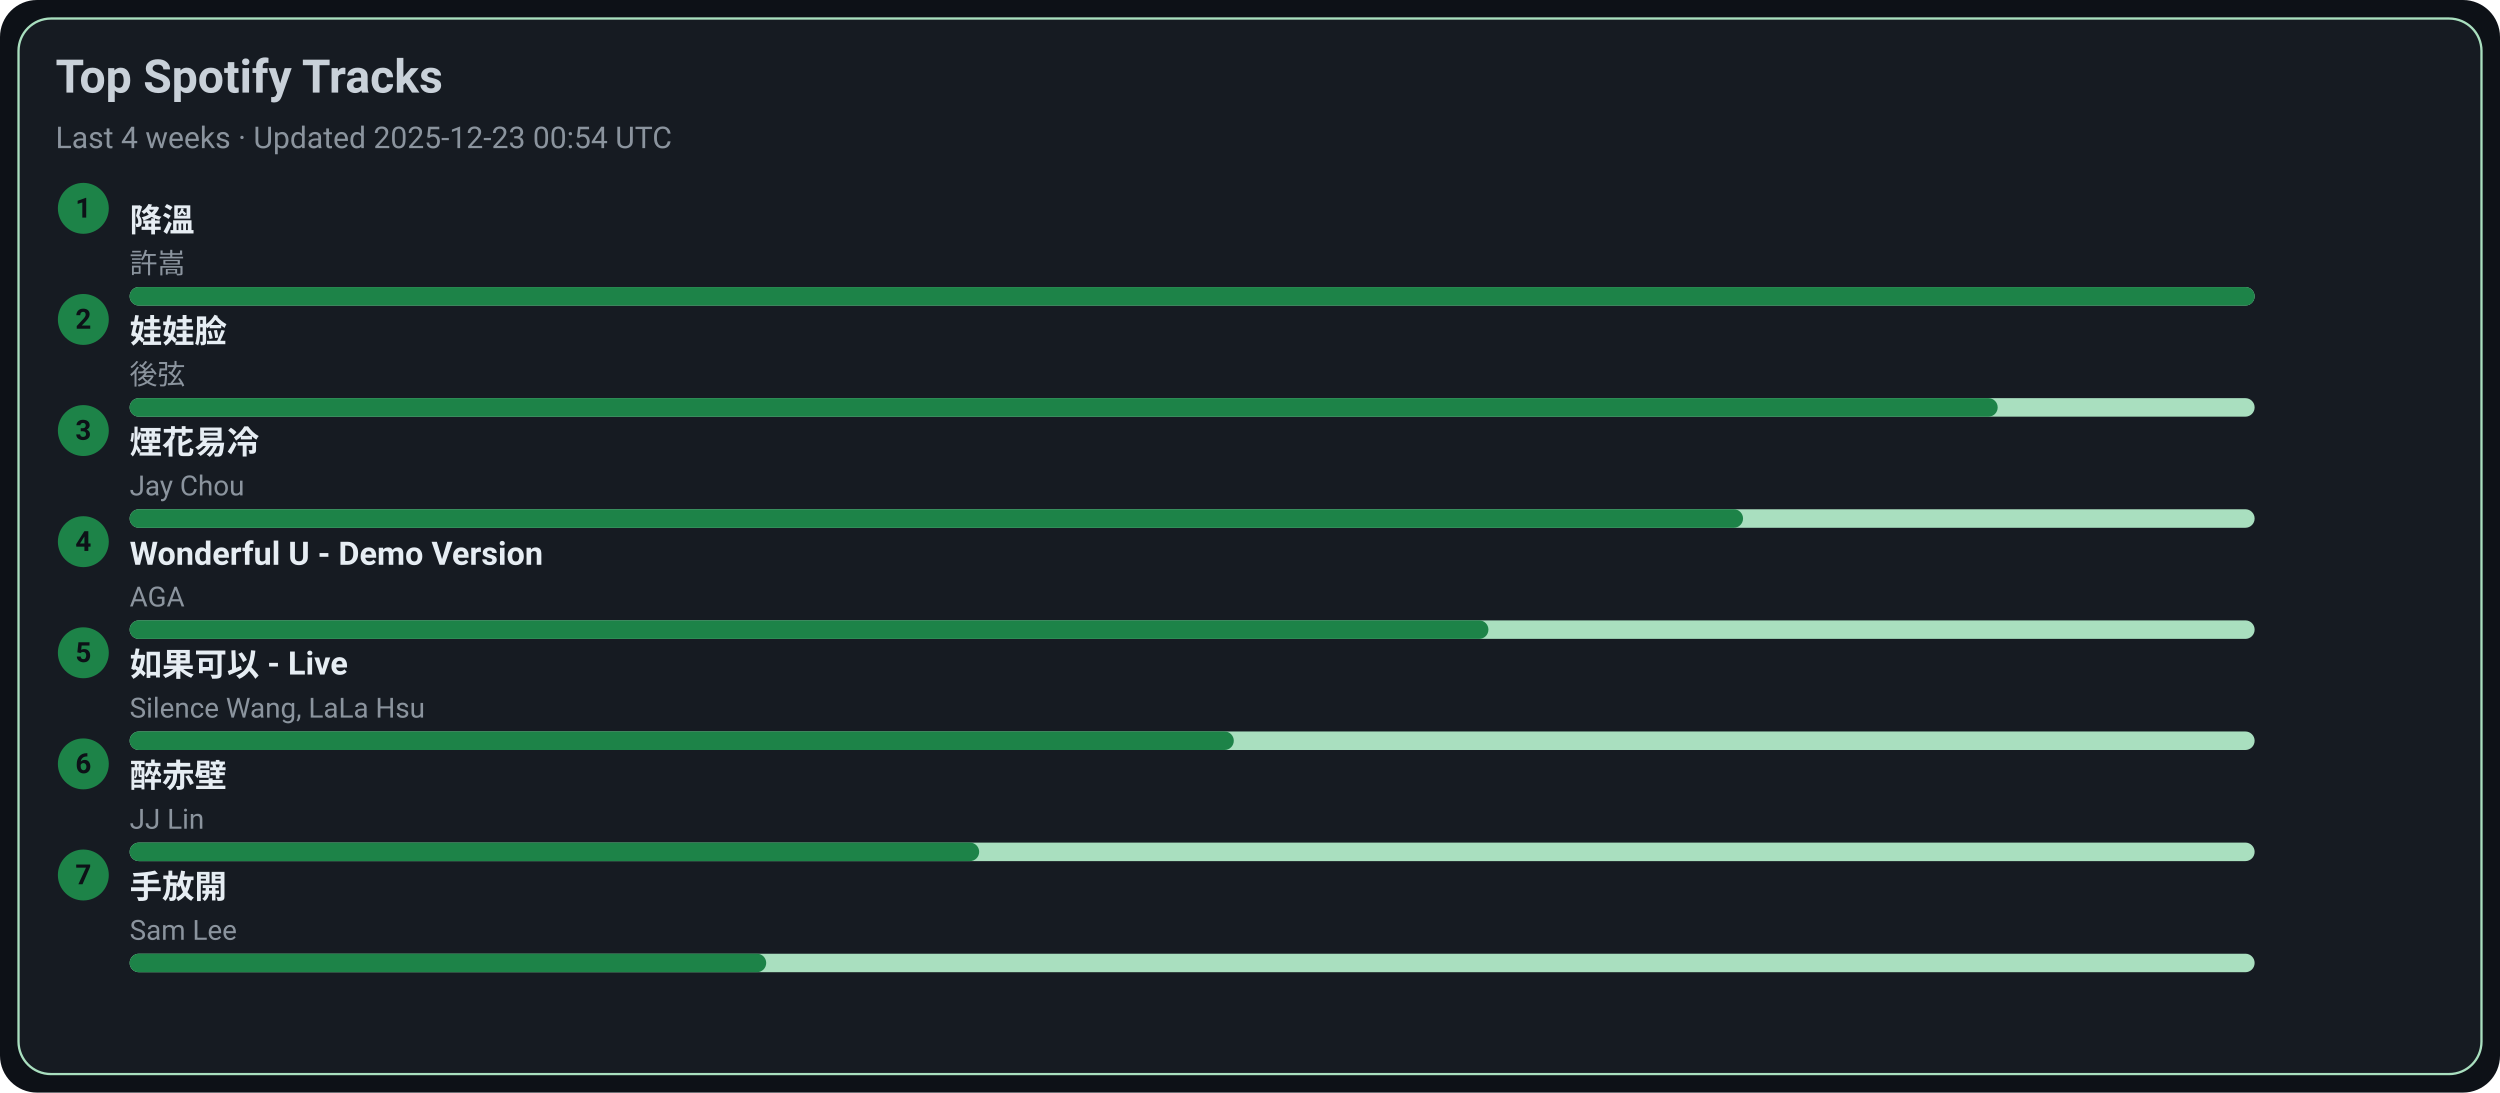
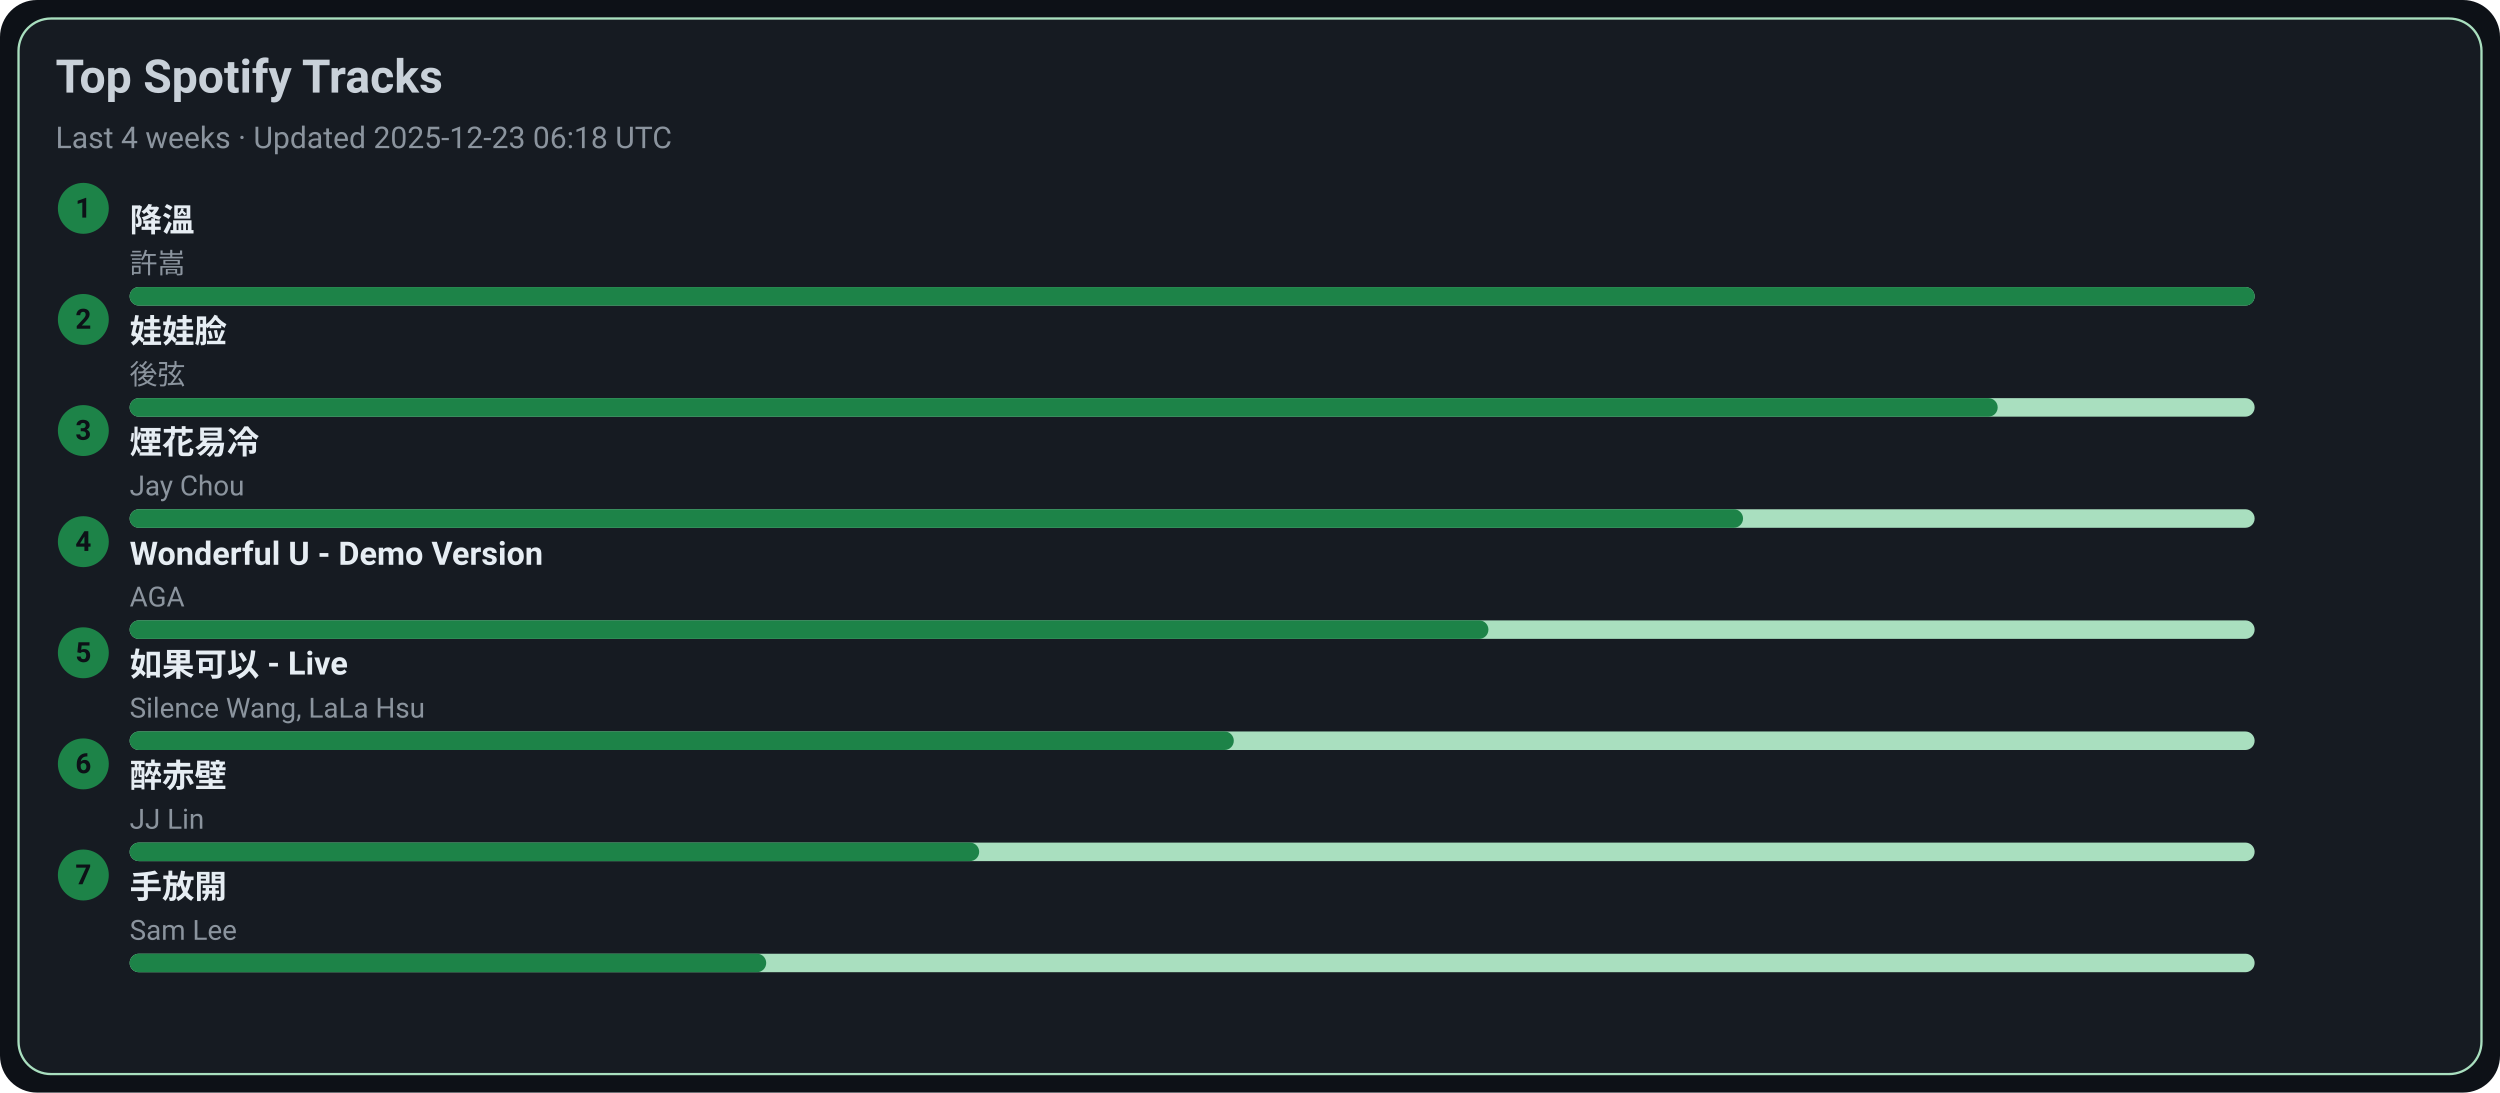
<svg xmlns="http://www.w3.org/2000/svg" width="1080" height="472" viewBox="0 0 1080 472">
  <style>text{font-family:-apple-system,BlinkMacSystemFont,Segoe UI,Roboto,Ubuntu,Helvetica Neue,Arial,Noto Sans,sans-serif}</style>
  <rect width="1080" height="472" rx="16" fill="#0d1117" />
  <rect x="8" y="8" width="1064" height="456" rx="14" fill="#161b22" stroke="#A9DFBF" />
  <text x="24" y="40" font-size="20" fill="#c9d1d9" font-weight="600">Top Spotify Tracks</text>
-   <text x="24" y="64" font-size="13" fill="#8b949e">Last 4 weeks · Updated 2025-12-23 00:54 UTC</text>
+   <text x="24" y="64" font-size="13" fill="#8b949e">Last 4 weeks · Updated 2025-12-23 06:18 UTC</text>
  <circle cx="36" cy="90" r="11" fill="#1D8348" />
  <text x="36" y="94" text-anchor="middle" font-size="12" fill="#0d1117" font-weight="700">1</text>
  <a href="https://open.spotify.com/track/2q9uhrOfyOnBa3oWR1PfYT" target="_blank" rel="noopener noreferrer">
    <text x="56" y="100" font-size="14" fill="#e6edf3" font-weight="600">降溫</text>
  </a>
  <text x="56" y="118" font-size="12" fill="#8b949e">許嵩</text>
  <rect x="56" y="124" width="918" height="8" rx="4" fill="#A9DFBF" />
  <rect x="56" y="124" width="918" height="8" rx="4" fill="#1D8348" />
  <circle cx="36" cy="138" r="11" fill="#1D8348" />
  <text x="36" y="142" text-anchor="middle" font-size="12" fill="#0d1117" font-weight="700">2</text>
  <a href="https://open.spotify.com/track/08ouEICweFmqfgPJnRIQkE" target="_blank" rel="noopener noreferrer">
    <text x="56" y="148" font-size="14" fill="#e6edf3" font-weight="600">娃娃脸</text>
  </a>
  <text x="56" y="166" font-size="12" fill="#8b949e">後弦</text>
  <rect x="56" y="172" width="918" height="8" rx="4" fill="#A9DFBF" />
  <rect x="56" y="172" width="807" height="8" rx="4" fill="#1D8348" />
  <circle cx="36" cy="186" r="11" fill="#1D8348" />
  <text x="36" y="190" text-anchor="middle" font-size="12" fill="#0d1117" font-weight="700">3</text>
  <a href="https://open.spotify.com/track/24beWW0pQCJEF3IVSpIryu" target="_blank" rel="noopener noreferrer">
    <text x="56" y="196" font-size="14" fill="#e6edf3" font-weight="600">煙花易冷</text>
  </a>
  <text x="56" y="214" font-size="12" fill="#8b949e">Jay Chou</text>
  <rect x="56" y="220" width="918" height="8" rx="4" fill="#A9DFBF" />
  <rect x="56" y="220" width="697" height="8" rx="4" fill="#1D8348" />
  <circle cx="36" cy="234" r="11" fill="#1D8348" />
  <text x="36" y="238" text-anchor="middle" font-size="12" fill="#0d1117" font-weight="700">4</text>
  <a href="https://open.spotify.com/track/2eSNpIOFoi1Q8wxw6CycXJ" target="_blank" rel="noopener noreferrer">
    <text x="56" y="244" font-size="14" fill="#e6edf3" font-weight="600">Wonderful U - Demo Version</text>
  </a>
  <text x="56" y="262" font-size="12" fill="#8b949e">AGA</text>
  <rect x="56" y="268" width="918" height="8" rx="4" fill="#A9DFBF" />
  <rect x="56" y="268" width="587" height="8" rx="4" fill="#1D8348" />
  <circle cx="36" cy="282" r="11" fill="#1D8348" />
  <text x="36" y="286" text-anchor="middle" font-size="12" fill="#0d1117" font-weight="700">5</text>
  <a href="https://open.spotify.com/track/6IF65dJzfmPcX7jwDegwoo" target="_blank" rel="noopener noreferrer">
    <text x="56" y="292" font-size="14" fill="#e6edf3" font-weight="600">如果可以 - Live</text>
  </a>
  <text x="56" y="310" font-size="12" fill="#8b949e">Silence Wang, LaLa Hsu</text>
  <rect x="56" y="316" width="918" height="8" rx="4" fill="#A9DFBF" />
  <rect x="56" y="316" width="477" height="8" rx="4" fill="#1D8348" />
  <circle cx="36" cy="330" r="11" fill="#1D8348" />
  <text x="36" y="334" text-anchor="middle" font-size="12" fill="#0d1117" font-weight="700">6</text>
  <a href="https://open.spotify.com/track/69lAYqbyHL1A0gctdLd9WV" target="_blank" rel="noopener noreferrer">
    <text x="56" y="340" font-size="14" fill="#e6edf3" font-weight="600">醉赤壁</text>
  </a>
  <text x="56" y="358" font-size="12" fill="#8b949e">JJ Lin</text>
  <rect x="56" y="364" width="918" height="8" rx="4" fill="#A9DFBF" />
  <rect x="56" y="364" width="367" height="8" rx="4" fill="#1D8348" />
  <circle cx="36" cy="378" r="11" fill="#1D8348" />
  <text x="36" y="382" text-anchor="middle" font-size="12" fill="#0d1117" font-weight="700">7</text>
  <a href="https://open.spotify.com/track/2Dd9EXYXI2NNrLG61OtWQv" target="_blank" rel="noopener noreferrer">
    <text x="56" y="388" font-size="14" fill="#e6edf3" font-weight="600">手放開</text>
  </a>
  <text x="56" y="406" font-size="12" fill="#8b949e">Sam Lee</text>
  <rect x="56" y="412" width="918" height="8" rx="4" fill="#A9DFBF" />
  <rect x="56" y="412" width="275" height="8" rx="4" fill="#1D8348" />
</svg>
